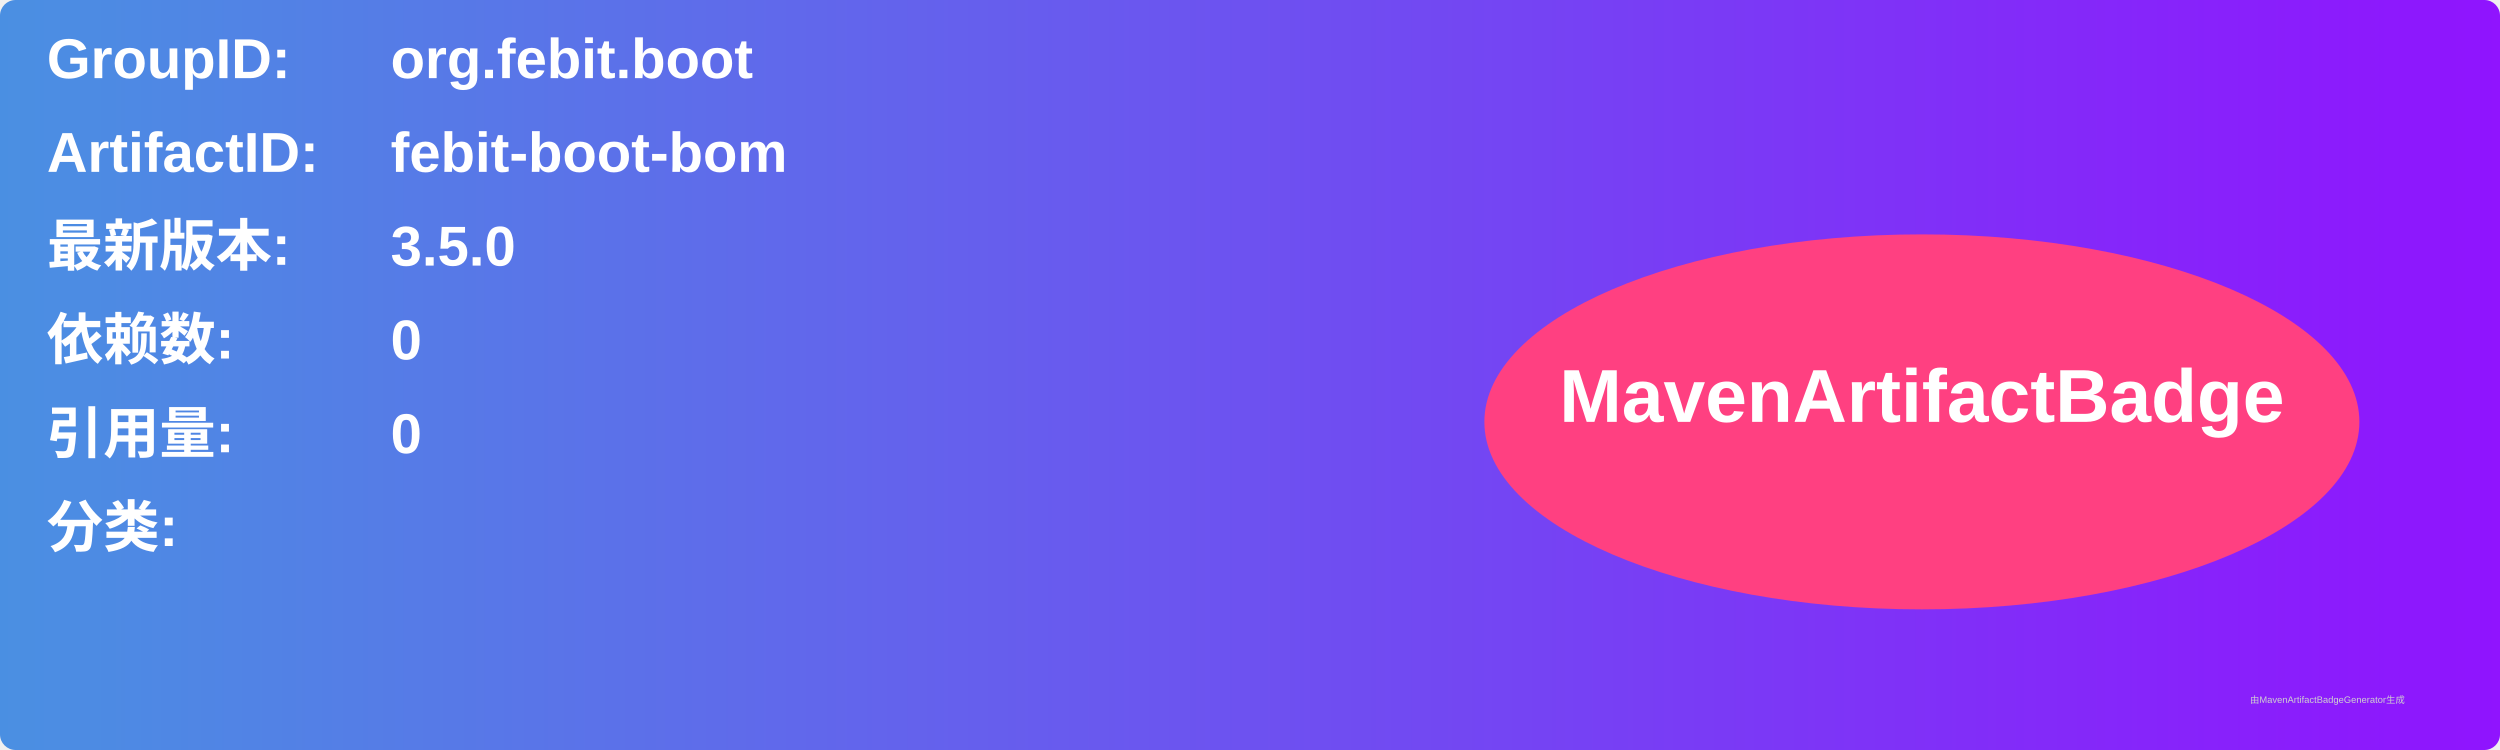
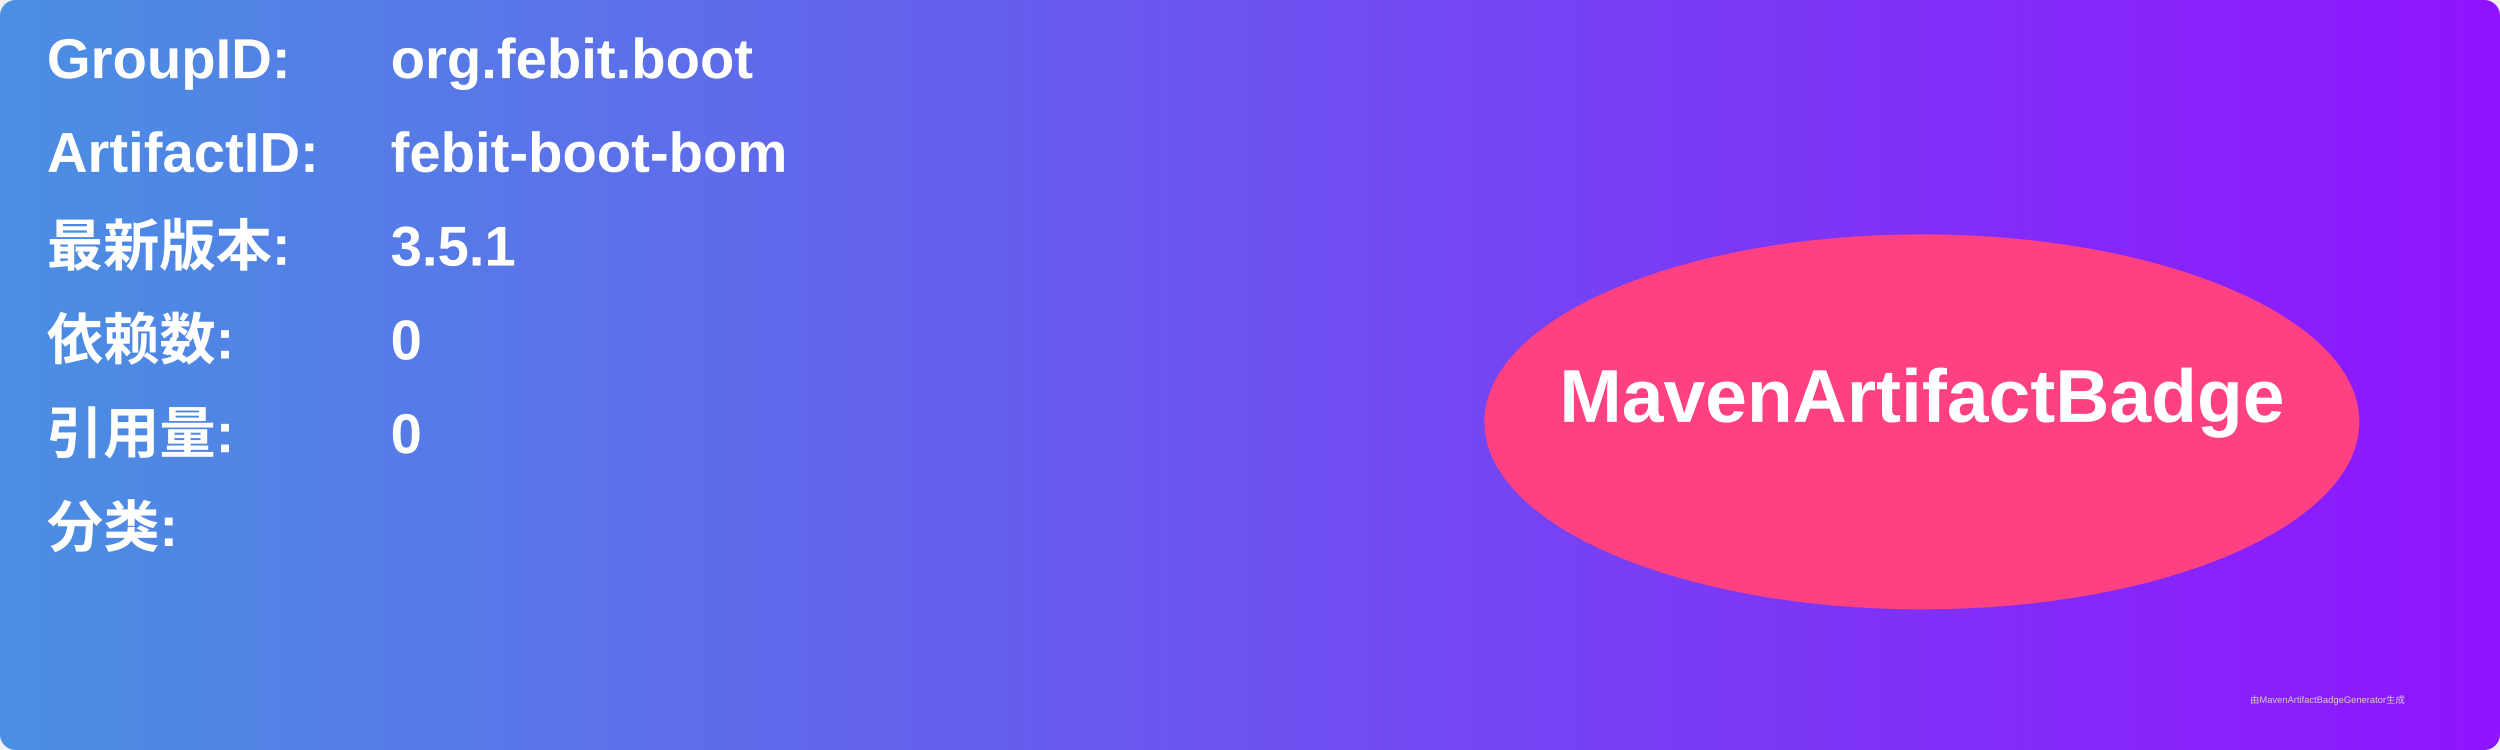
<svg xmlns="http://www.w3.org/2000/svg" width="800" height="240" viewBox="0 0 800 240">
  <linearGradient id="grad" x1="0%" y1="0%" x2="100%" y2="0%">
    <stop offset="0%" stop-color="#4a90e2" />
    <stop offset="100%" stop-color="#9013fe" />
  </linearGradient>
  <rect width="100%" height="100%" rx="5" ry="5" fill="url(#grad)" />
  <g transform="translate(15, 15)">
    <text x="0" y="10" font-family="Arial" font-size="18" fill="white" font-weight="bold" width="260">GroupID:</text>
    <text x="110" y="10" font-family="Arial" font-size="18" fill="white" font-weight="bold" width="460">org.febit.boot</text>
    <text x="0" y="40" font-family="Arial" font-size="18" fill="white" font-weight="bold" width="260">ArtifactID:</text>
    <text x="110" y="40" font-family="Arial" font-size="18" fill="white" font-weight="bold" width="460">febit-boot-bom</text>
    <text x="0" y="70" font-family="Arial" font-size="18" fill="white" font-weight="bold">最新版本:</text>
    <text x="110" y="70" font-family="Arial" font-size="18" fill="white" font-weight="bold">
-       <tspan font-weight="bold">3.5.0</tspan>
+       <tspan font-weight="bold">3.5.1</tspan>
    </text>
    <text x="0" y="100" font-family="Arial" font-size="18" fill="white" font-weight="bold">依赖数: </text>
    <text x="110" y="100" font-family="Arial" font-size="18" fill="white">
      <tspan font-weight="bold">0</tspan>
    </text>
    <text x="0" y="130" font-family="Arial" font-size="18" fill="white" font-weight="bold">引用量: </text>
    <text x="110" y="130" font-family="Arial" font-size="18" fill="white">
      <tspan font-weight="bold">0</tspan>
    </text>
    <text x="0" y="160" font-family="Arial" font-size="18" fill="white" font-weight="bold">分类:</text>
    <text x="10" y="190" font-family="Arial" font-size="10" fill="white">
      <tspan font-weight="bold" />
    </text>
    <ellipse cx="600" cy="120" rx="140" ry="60" fill="#ff4081" />
    <text x="600" y="120" text-anchor="middle" font-family="Arial" font-size="24" fill="white" font-weight="bold">MavenArtifactBadge</text>
  </g>
  <text x="720" y="225" font-family="Arial" font-size="3" fill="#d0d0d0">由MavenArtifactBadgeGenerator生成</text>
</svg>
